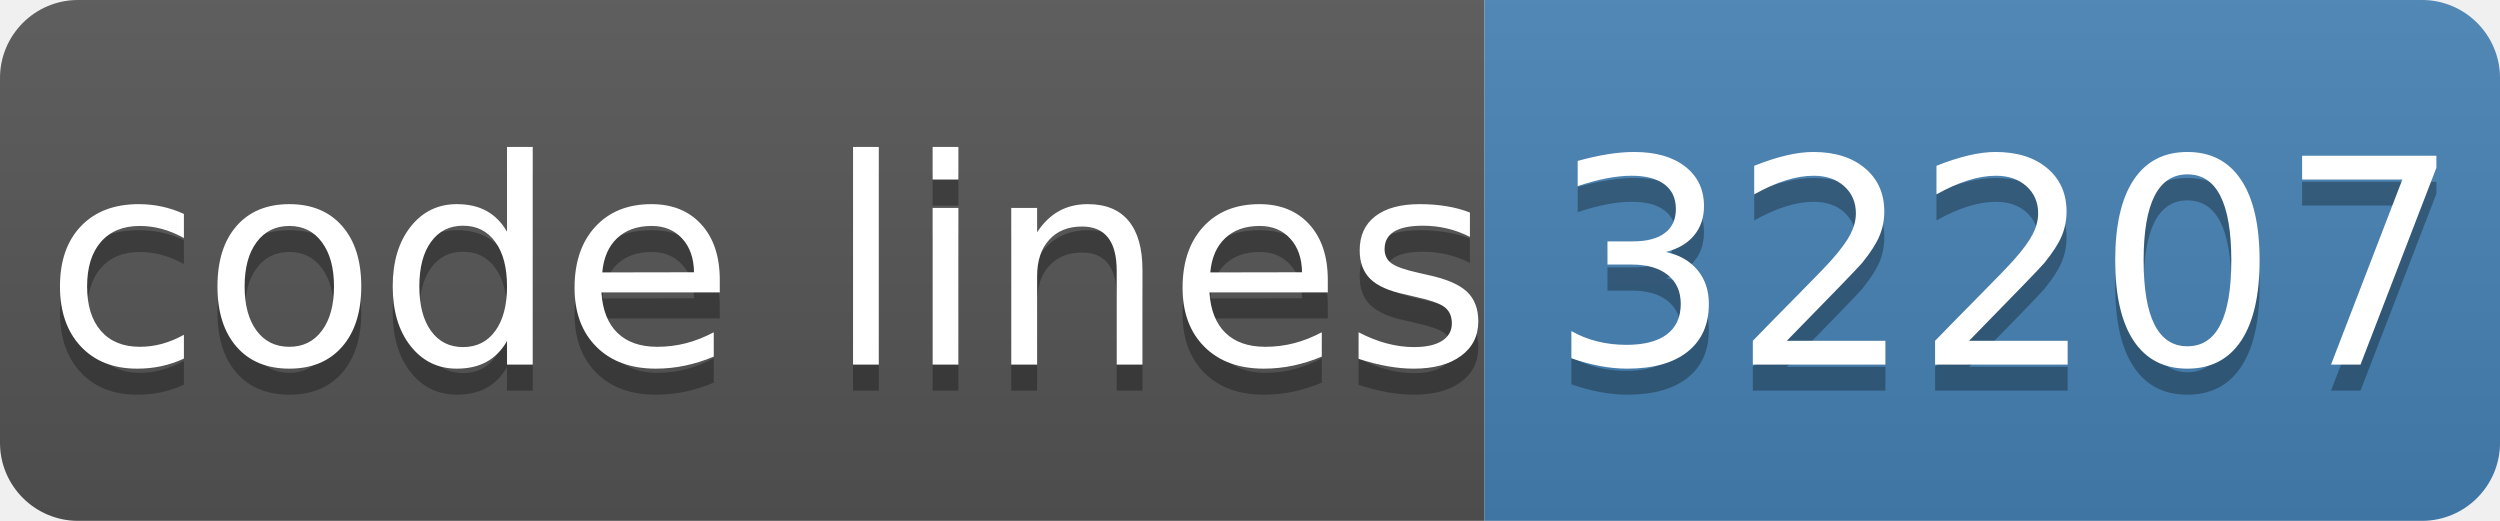
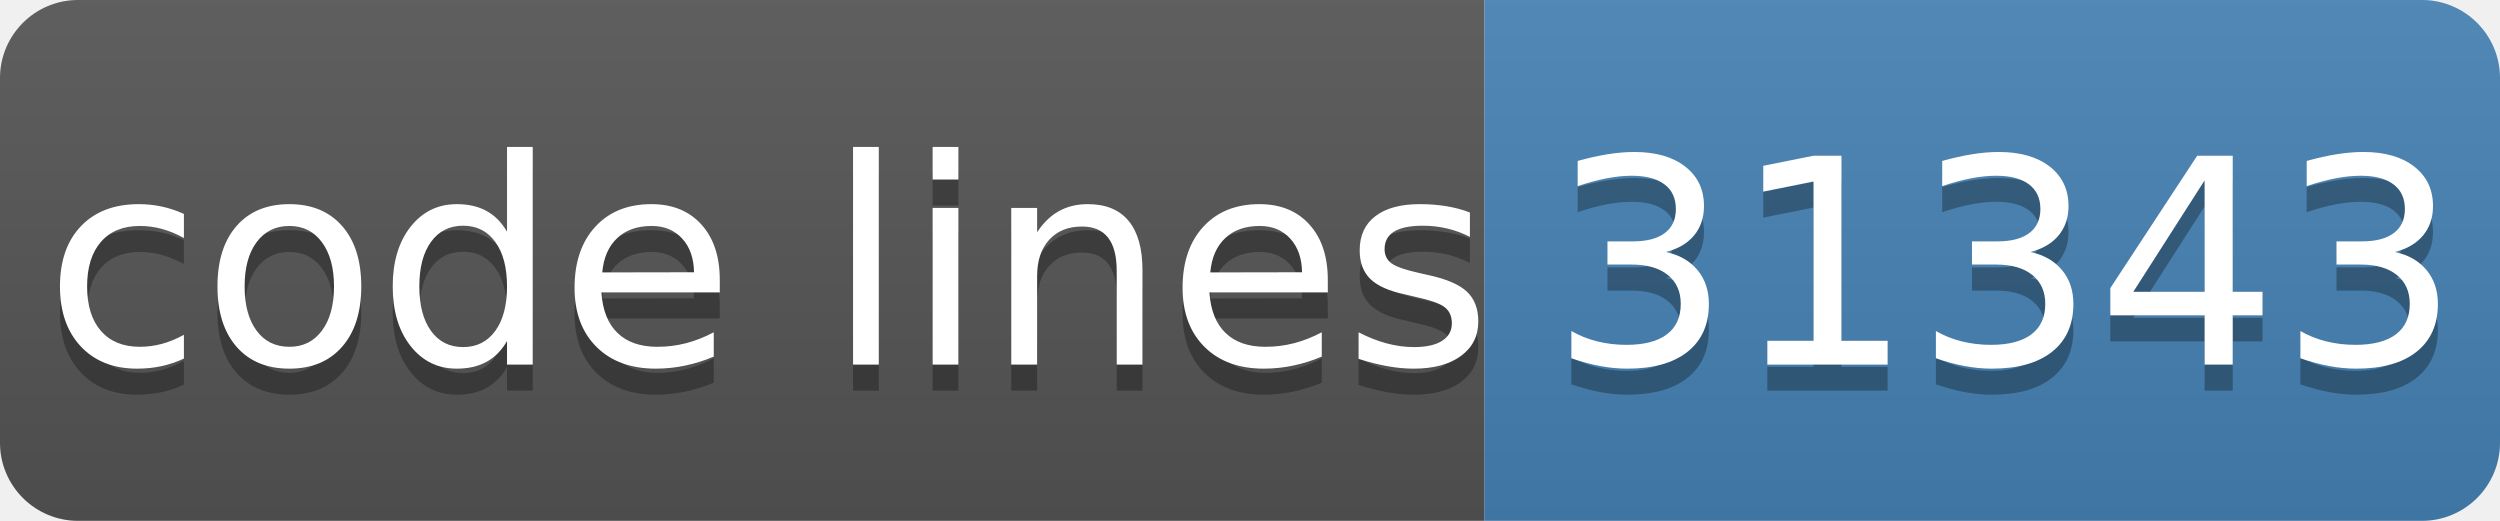
- <svg xmlns="http://www.w3.org/2000/svg" width="96" height="20" role="img" aria-label="code lines: 32207">
+ <svg xmlns="http://www.w3.org/2000/svg" width="96" height="20" role="img" aria-label="code lines: 31343">
  <linearGradient id="s" x2="0" y2="100%">
    <stop offset="0" stop-color="#bbb" stop-opacity=".1" />
    <stop offset="1" stop-opacity=".1" />
  </linearGradient>
  <clipPath id="r">
    <rect width="96" height="20" rx="3" fill="#fff" />
  </clipPath>
  <g clip-path="url(#r)">
    <rect width="57" height="20" fill="#555" />
    <rect x="57" width="40" height="20" fill="#4682b4" />
    <rect width="96" height="20" fill="url(#s)" />
  </g>
  <g fill="#fff" text-anchor="middle" font-family="Verdana,Geneva,DejaVu Sans,sans-serif" text-rendering="geometricPrecision" font-size="110">
    <text aria-hidden="true" x="295" y="150" fill="#010101" fill-opacity=".3" transform="scale(.1)" textLength="510">code lines</text>
    <text x="295" y="140" transform="scale(.1)" fill="#fff" textLength="510">code lines</text>
-     <text aria-hidden="true" x="770" y="150" fill="#010101" fill-opacity=".3" transform="scale(.1)" textLength="320">32207</text>
-     <text x="770" y="140" transform="scale(.1)" fill="#fff" textLength="320">32207</text>
+     <text aria-hidden="true" x="770" y="150" fill="#010101" fill-opacity=".3" transform="scale(.1)" textLength="320">31343</text>
+     <text x="770" y="140" transform="scale(.1)" fill="#fff" textLength="320">31343</text>
  </g>
</svg>
